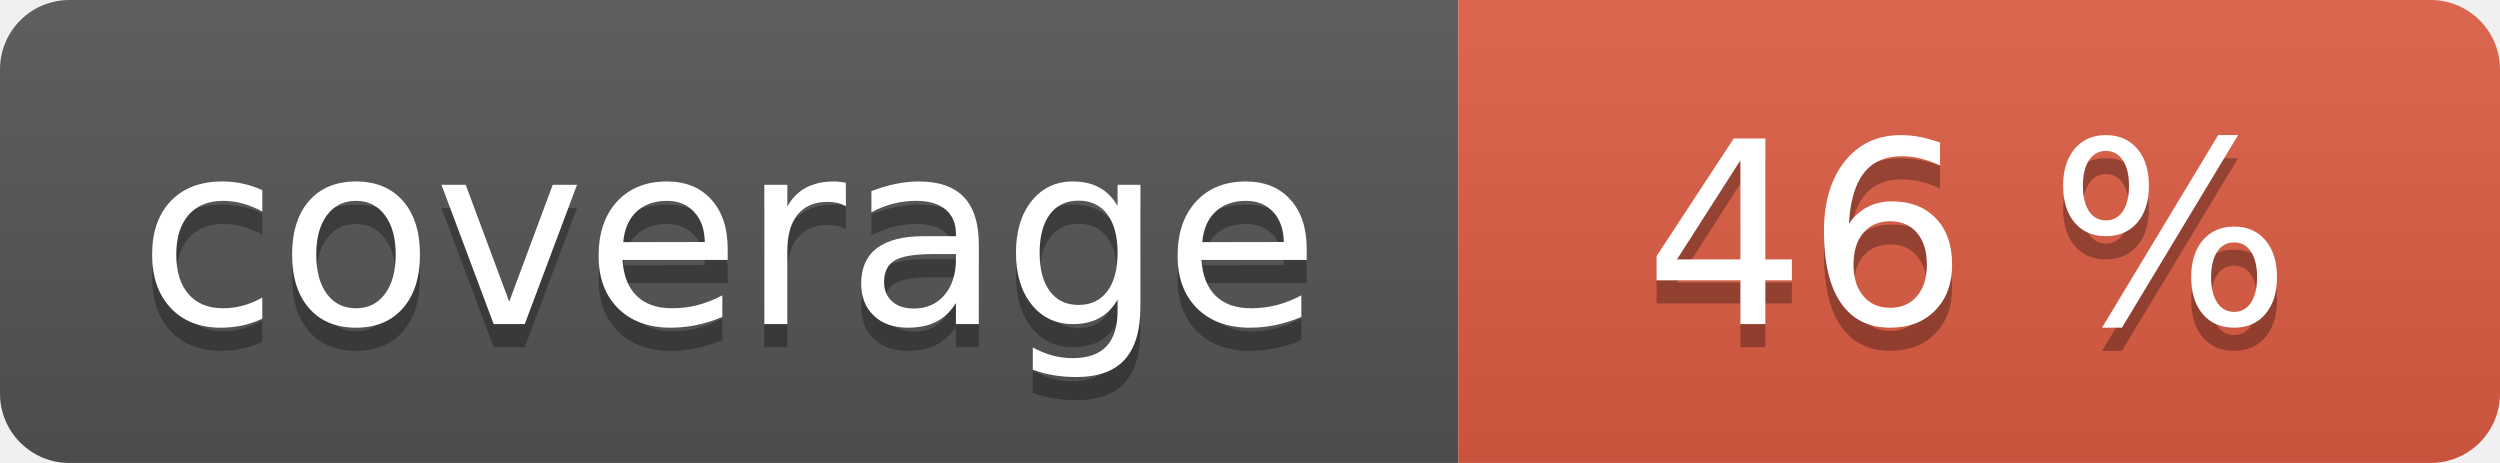
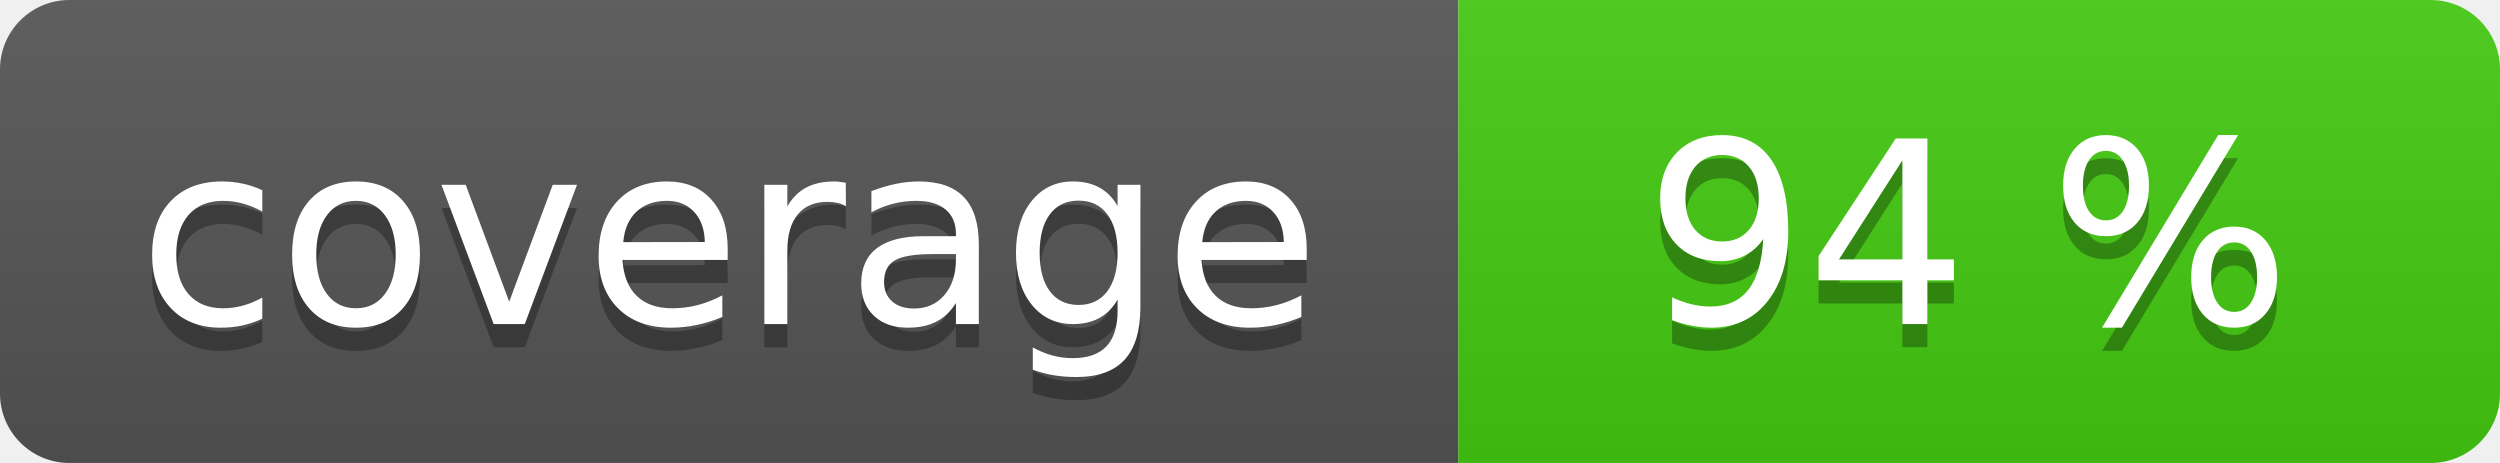
<svg xmlns="http://www.w3.org/2000/svg" width="108" height="20" role="img">
  <linearGradient id="s" x2="0" y2="100%">
    <stop offset="0" stop-color="#bbb" stop-opacity=".1" />
    <stop offset="1" stop-opacity=".1" />
  </linearGradient>
  <clipPath id="r">
    <rect width="108" height="20" rx="3" fill="#fff" />
  </clipPath>
  <g clip-path="url(#r)">
    <rect width="63" height="20" fill="#555" />
-     <rect x="63" width="45" height="20" fill="#e05d44" />
+     <rect x="63" width="45" height="20" fill="#4c1" />
    <rect width="108" height="20" fill="url(#s)" />
  </g>
  <g fill="#fff" text-anchor="middle" font-family="Verdana,Geneva,DejaVu Sans,sans-serif" text-rendering="geometricPrecision" font-size="110">
    <text aria-hidden="true" x="315" y="150" fill="#010101" fill-opacity=".3" transform="scale(.1)" textLength="530">coverage</text>
    <text x="315" y="140" transform="scale(.1)" fill="#fff" textLength="530">coverage</text>
-     <text aria-hidden="true" x="850" y="150" fill="#010101" fill-opacity=".3" transform="scale(.1)" textLength="350">46 %</text>
-     <text x="850" y="140" transform="scale(.1)" fill="#fff" textLength="350">46 %</text>
+     <text aria-hidden="true" x="850" y="150" fill="#010101" fill-opacity=".3" transform="scale(.1)" textLength="350">94 %</text>
+     <text x="850" y="140" transform="scale(.1)" fill="#fff" textLength="350">94 %</text>
  </g>
</svg>
